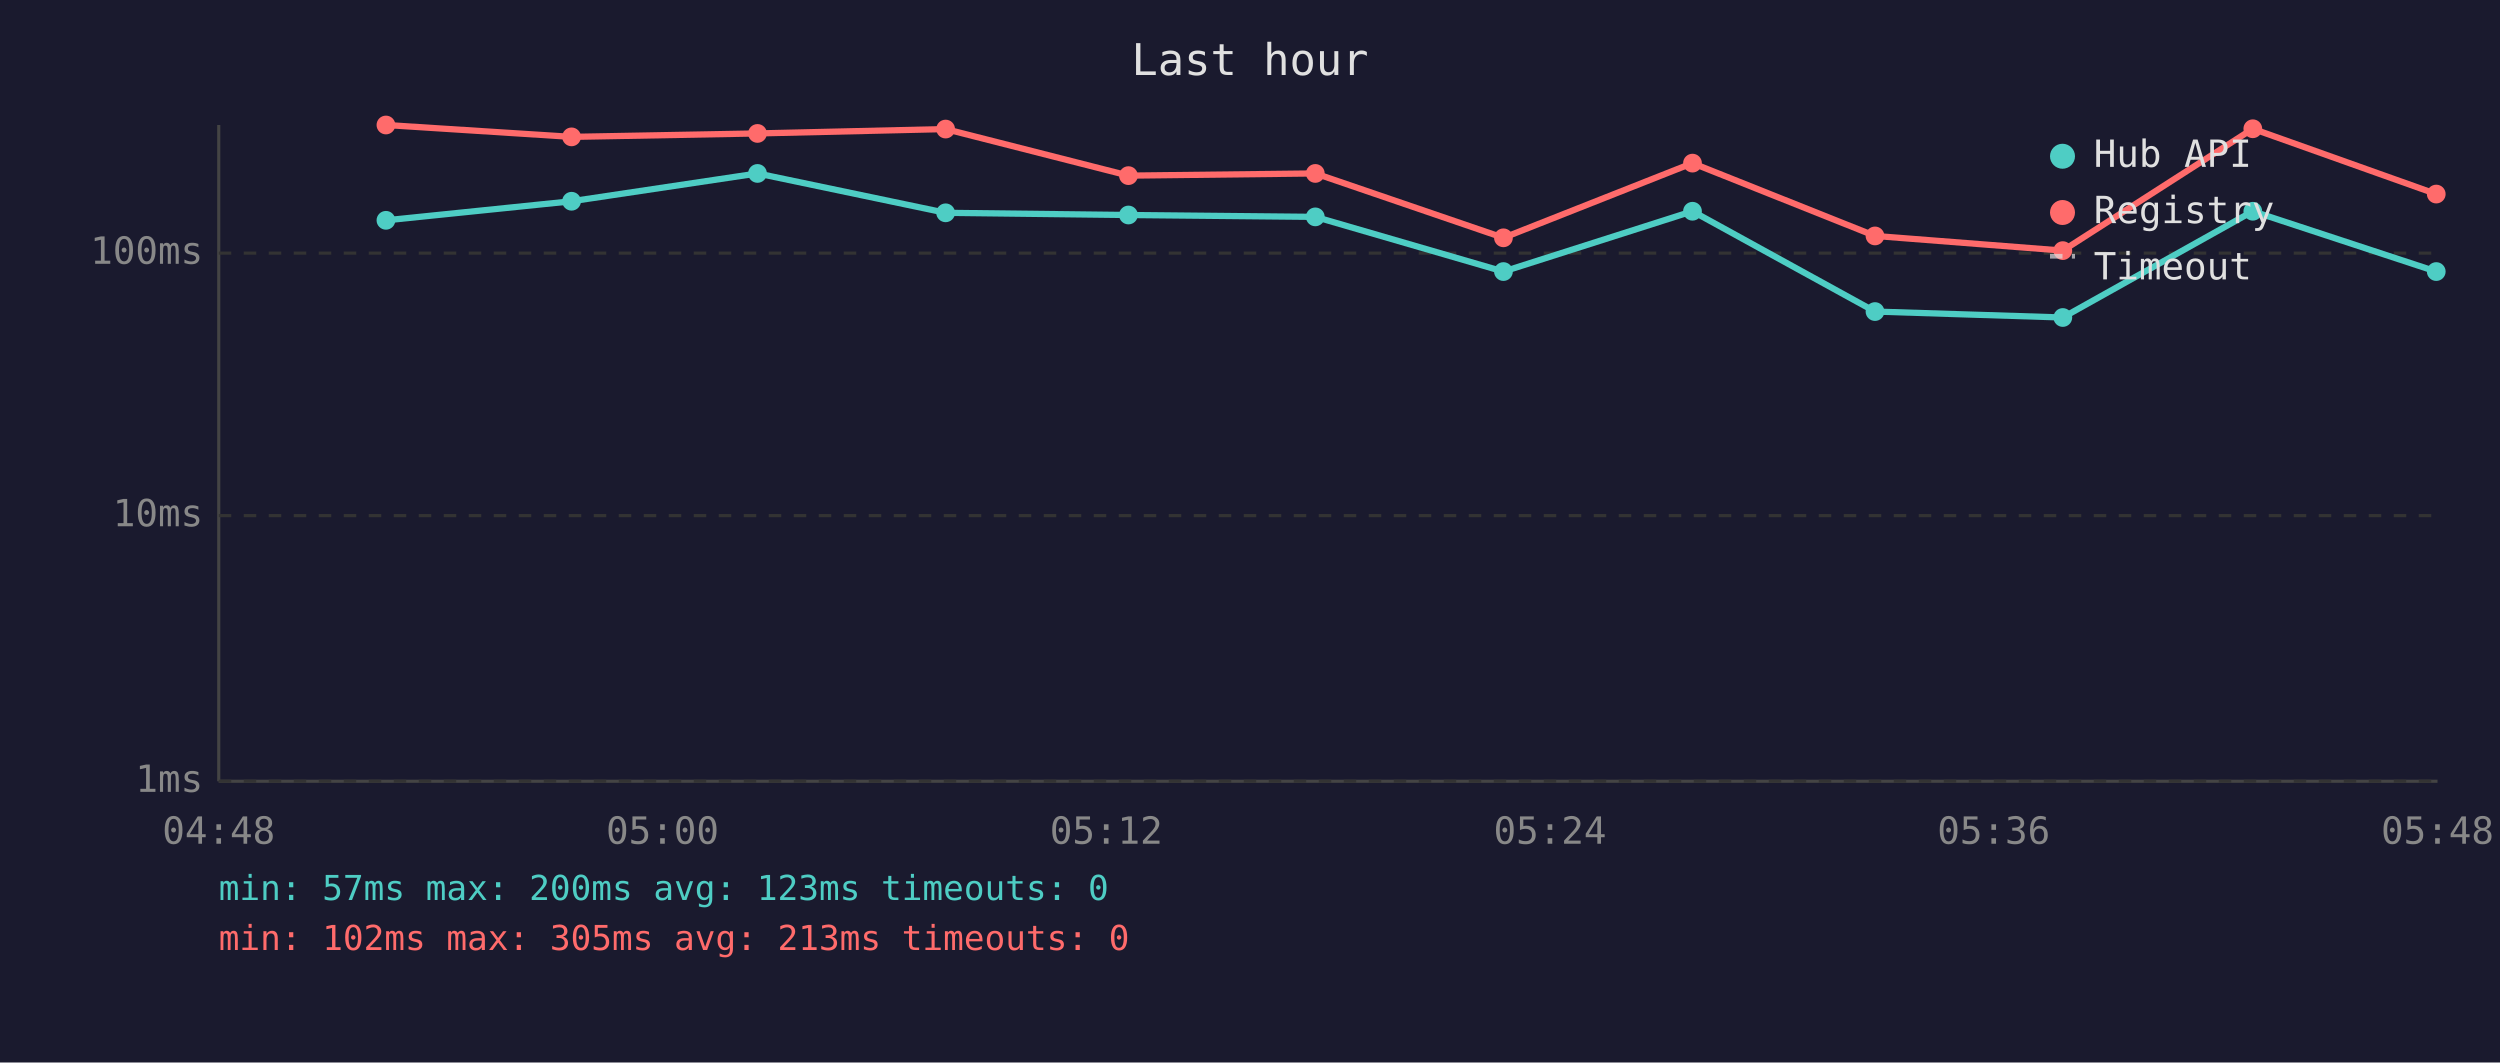
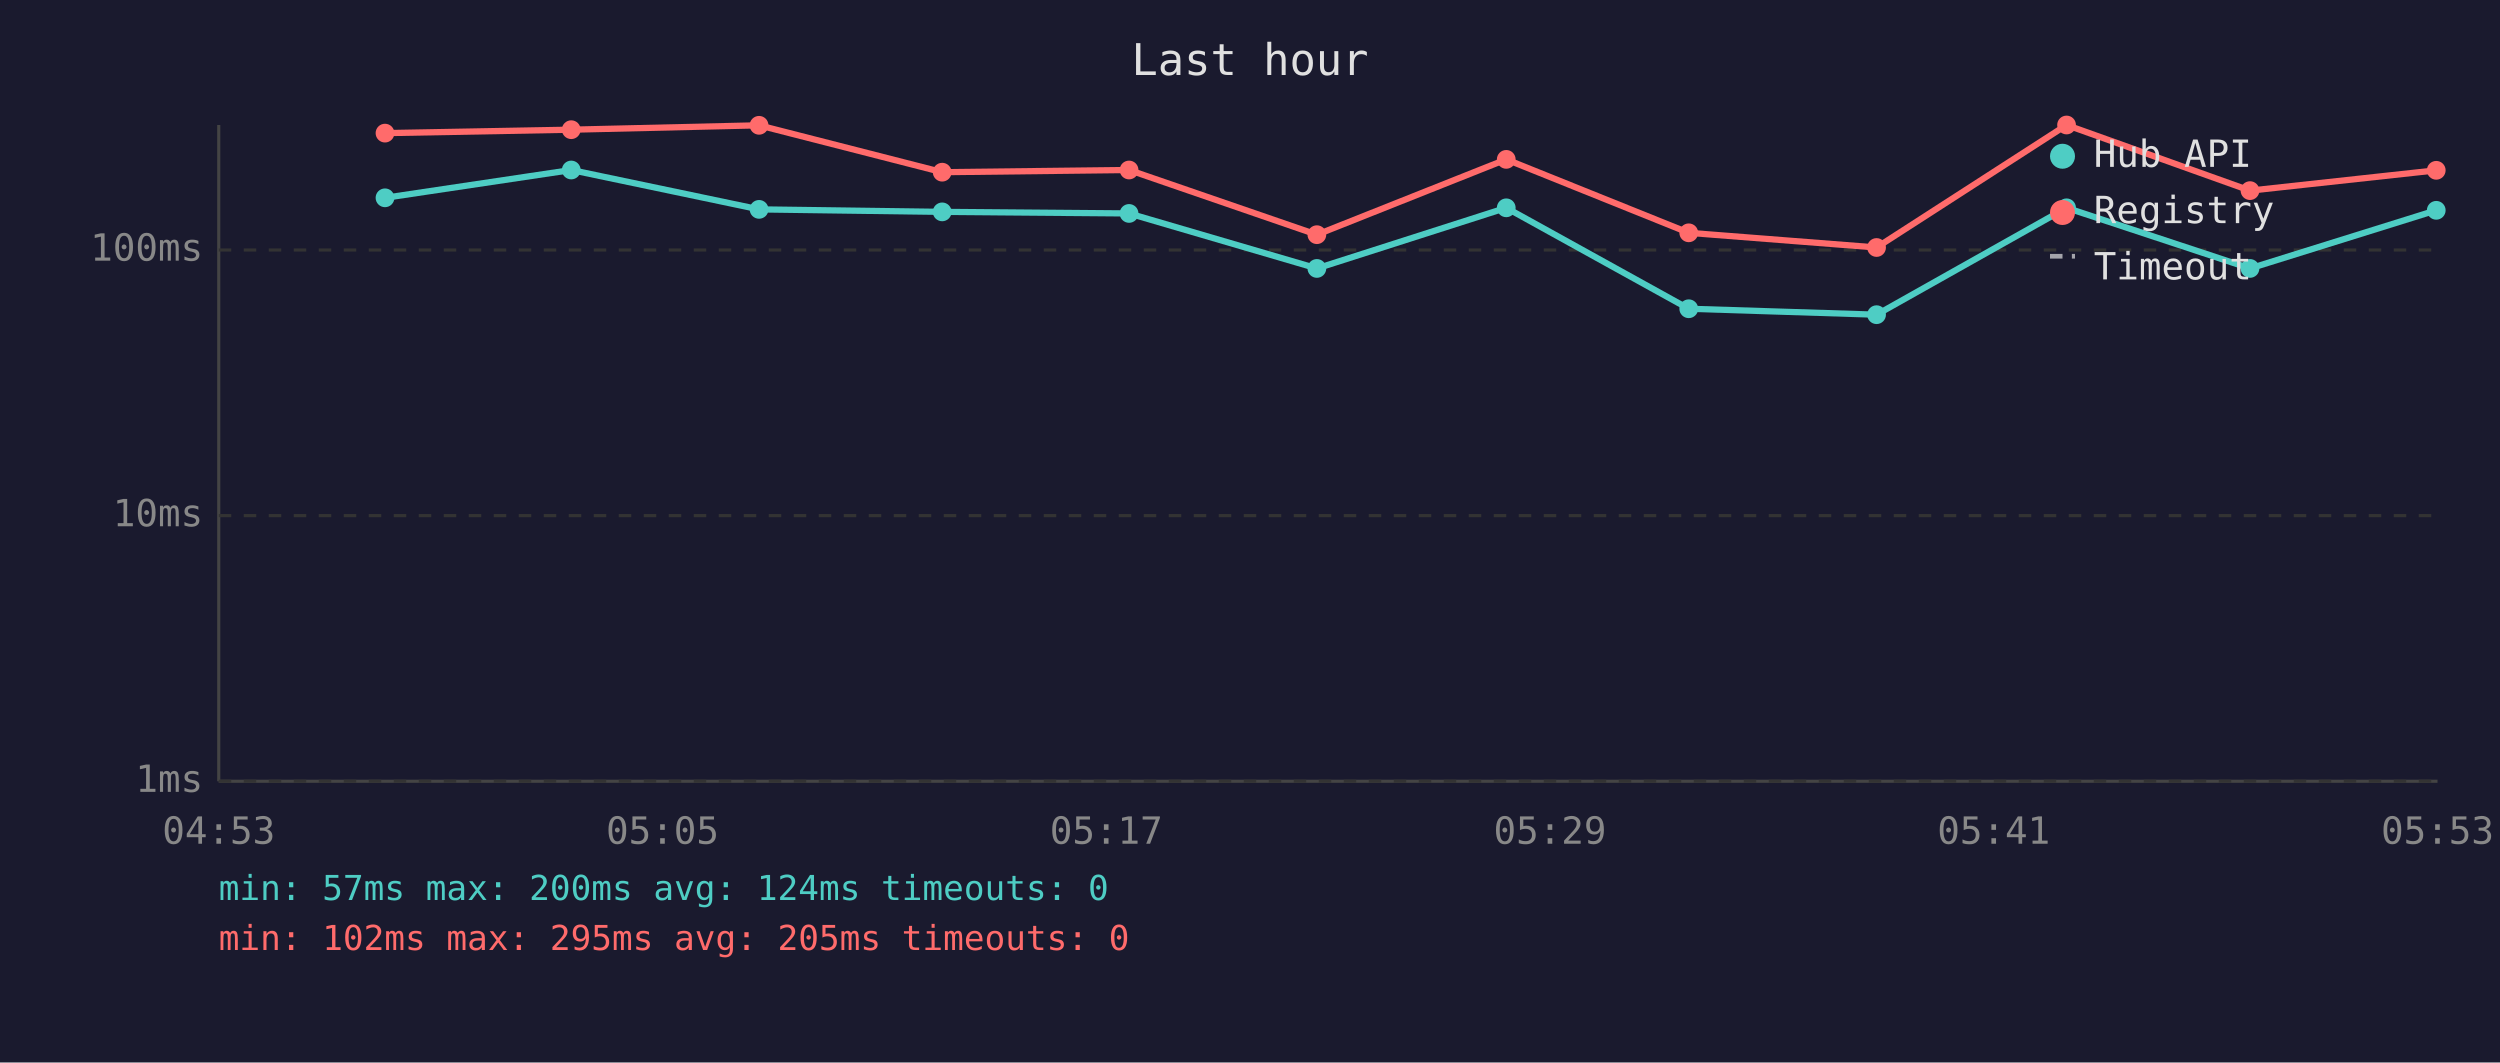
<svg xmlns="http://www.w3.org/2000/svg" viewBox="0 0 800 340" font-family="monospace" font-size="12">
  <rect width="800" height="340" fill="#1a1a2e" />
  <text x="400" y="24" fill="#e0e0e0" font-size="14" text-anchor="middle">Last hour</text>
  <line x1="70" y1="40" x2="70" y2="250" stroke="#444" stroke-width="1" />
  <line x1="70" y1="250" x2="780" y2="250" stroke="#444" stroke-width="1" />
  <line x1="70" y1="250" x2="780" y2="250" stroke="#333" stroke-width="1" stroke-dasharray="4" />
  <text x="65" y="250" fill="#888" text-anchor="end" dominant-baseline="middle">1ms</text>
  <line x1="70" y1="165" x2="780" y2="165" stroke="#333" stroke-width="1" stroke-dasharray="4" />
  <text x="65" y="165" fill="#888" text-anchor="end" dominant-baseline="middle">10ms</text>
-   <line x1="70" y1="81" x2="780" y2="81" stroke="#333" stroke-width="1" stroke-dasharray="4" />
-   <text x="65" y="81" fill="#888" text-anchor="end" dominant-baseline="middle">100ms</text>
-   <text x="70" y="270" fill="#888" text-anchor="middle">04:48</text>
-   <text x="212" y="270" fill="#888" text-anchor="middle">05:00</text>
-   <text x="354" y="270" fill="#888" text-anchor="middle">05:12</text>
-   <text x="496" y="270" fill="#888" text-anchor="middle">05:24</text>
-   <text x="638" y="270" fill="#888" text-anchor="middle">05:36</text>
-   <text x="780" y="270" fill="#888" text-anchor="middle">05:48</text>
-   <polyline points="123.5,70.5 182.9,64.4 242.4,55.5 302.6,68.1 361.1,68.8 420.9,69.4 481.1,86.9 541.6,67.6 600.0,99.7 660.1,101.6 720.9,67.6 779.6,86.9" fill="none" stroke="#4ecdc4" stroke-width="2" opacity="1" />
-   <circle cx="123.5" cy="70.5" r="3" fill="#4ecdc4" />
-   <circle cx="182.9" cy="64.4" r="3" fill="#4ecdc4" />
-   <circle cx="242.4" cy="55.5" r="3" fill="#4ecdc4" />
-   <circle cx="302.6" cy="68.1" r="3" fill="#4ecdc4" />
-   <circle cx="361.1" cy="68.8" r="3" fill="#4ecdc4" />
-   <circle cx="420.9" cy="69.4" r="3" fill="#4ecdc4" />
-   <circle cx="481.1" cy="86.9" r="3" fill="#4ecdc4" />
-   <circle cx="541.6" cy="67.6" r="3" fill="#4ecdc4" />
-   <circle cx="600.0" cy="99.7" r="3" fill="#4ecdc4" />
-   <circle cx="660.1" cy="101.6" r="3" fill="#4ecdc4" />
-   <circle cx="720.9" cy="67.6" r="3" fill="#4ecdc4" />
-   <circle cx="779.6" cy="86.9" r="3" fill="#4ecdc4" />
-   <polyline points="123.5,40.0 182.9,43.8 242.4,42.7 302.6,41.3 361.1,56.2 420.9,55.5 481.1,76.1 541.6,52.2 600.0,75.5 660.1,80.2 720.9,41.2 779.6,62.1" fill="none" stroke="#ff6b6b" stroke-width="2" opacity="1" />
-   <circle cx="123.5" cy="40.0" r="3" fill="#ff6b6b" />
-   <circle cx="182.9" cy="43.8" r="3" fill="#ff6b6b" />
-   <circle cx="242.4" cy="42.7" r="3" fill="#ff6b6b" />
-   <circle cx="302.6" cy="41.3" r="3" fill="#ff6b6b" />
-   <circle cx="361.1" cy="56.2" r="3" fill="#ff6b6b" />
-   <circle cx="420.9" cy="55.5" r="3" fill="#ff6b6b" />
-   <circle cx="481.1" cy="76.1" r="3" fill="#ff6b6b" />
-   <circle cx="541.6" cy="52.2" r="3" fill="#ff6b6b" />
-   <circle cx="600.0" cy="75.5" r="3" fill="#ff6b6b" />
-   <circle cx="660.1" cy="80.2" r="3" fill="#ff6b6b" />
-   <circle cx="720.9" cy="41.2" r="3" fill="#ff6b6b" />
-   <circle cx="779.6" cy="62.1" r="3" fill="#ff6b6b" />
+   <line x1="70" y1="80" x2="780" y2="80" stroke="#333" stroke-width="1" stroke-dasharray="4" />
+   <text x="65" y="80" fill="#888" text-anchor="end" dominant-baseline="middle">100ms</text>
+   <text x="70" y="270" fill="#888" text-anchor="middle">04:53</text>
+   <text x="212" y="270" fill="#888" text-anchor="middle">05:05</text>
+   <text x="354" y="270" fill="#888" text-anchor="middle">05:17</text>
+   <text x="496" y="270" fill="#888" text-anchor="middle">05:29</text>
+   <text x="638" y="270" fill="#888" text-anchor="middle">05:41</text>
+   <text x="780" y="270" fill="#888" text-anchor="middle">05:53</text>
+   <polyline points="123.2,63.3 182.8,54.4 242.9,67.0 301.5,67.8 361.3,68.3 421.4,85.9 482.0,66.5 540.4,98.8 600.5,100.7 661.3,66.5 720.0,85.9 779.6,67.3" fill="none" stroke="#4ecdc4" stroke-width="2" opacity="1" />
+   <circle cx="123.2" cy="63.3" r="3" fill="#4ecdc4" />
+   <circle cx="182.8" cy="54.4" r="3" fill="#4ecdc4" />
+   <circle cx="242.9" cy="67.0" r="3" fill="#4ecdc4" />
+   <circle cx="301.5" cy="67.8" r="3" fill="#4ecdc4" />
+   <circle cx="361.3" cy="68.3" r="3" fill="#4ecdc4" />
+   <circle cx="421.4" cy="85.9" r="3" fill="#4ecdc4" />
+   <circle cx="482.0" cy="66.5" r="3" fill="#4ecdc4" />
+   <circle cx="540.4" cy="98.8" r="3" fill="#4ecdc4" />
+   <circle cx="600.5" cy="100.7" r="3" fill="#4ecdc4" />
+   <circle cx="661.3" cy="66.5" r="3" fill="#4ecdc4" />
+   <circle cx="720.0" cy="85.9" r="3" fill="#4ecdc4" />
+   <circle cx="779.6" cy="67.3" r="3" fill="#4ecdc4" />
+   <polyline points="123.2,42.6 182.8,41.5 242.9,40.1 301.5,55.1 361.3,54.4 421.4,75.1 482.0,51.0 540.4,74.5 600.5,79.2 661.3,40.0 720.0,61.0 779.6,54.5" fill="none" stroke="#ff6b6b" stroke-width="2" opacity="1" />
+   <circle cx="123.2" cy="42.6" r="3" fill="#ff6b6b" />
+   <circle cx="182.8" cy="41.5" r="3" fill="#ff6b6b" />
+   <circle cx="242.9" cy="40.1" r="3" fill="#ff6b6b" />
+   <circle cx="301.5" cy="55.1" r="3" fill="#ff6b6b" />
+   <circle cx="361.3" cy="54.4" r="3" fill="#ff6b6b" />
+   <circle cx="421.4" cy="75.1" r="3" fill="#ff6b6b" />
+   <circle cx="482.0" cy="51.0" r="3" fill="#ff6b6b" />
+   <circle cx="540.4" cy="74.5" r="3" fill="#ff6b6b" />
+   <circle cx="600.5" cy="79.2" r="3" fill="#ff6b6b" />
+   <circle cx="661.3" cy="40.0" r="3" fill="#ff6b6b" />
+   <circle cx="720.0" cy="61.0" r="3" fill="#ff6b6b" />
+   <circle cx="779.6" cy="54.5" r="3" fill="#ff6b6b" />
  <circle cx="660" cy="50" r="4" fill="#4ecdc4" />
  <text x="670" y="50" fill="#e0e0e0" dominant-baseline="middle">Hub API</text>
  <circle cx="660" cy="68" r="4" fill="#ff6b6b" />
  <text x="670" y="68" fill="#e0e0e0" dominant-baseline="middle">Registry</text>
  <line x1="656" y1="82" x2="664" y2="82" stroke="#e0e0e0" stroke-width="1.5" stroke-dasharray="4,3" opacity="0.7" />
  <text x="670" y="86" fill="#e0e0e0" dominant-baseline="middle">Timeout</text>
-   <text x="70" y="288" fill="#4ecdc4" font-size="11">min: 57ms  max: 200ms  avg: 123ms  timeouts: 0</text>
-   <text x="70" y="304" fill="#ff6b6b" font-size="11">min: 102ms  max: 305ms  avg: 213ms  timeouts: 0</text>
+   <text x="70" y="288" fill="#4ecdc4" font-size="11">min: 57ms  max: 200ms  avg: 124ms  timeouts: 0</text>
+   <text x="70" y="304" fill="#ff6b6b" font-size="11">min: 102ms  max: 295ms  avg: 205ms  timeouts: 0</text>
</svg>
